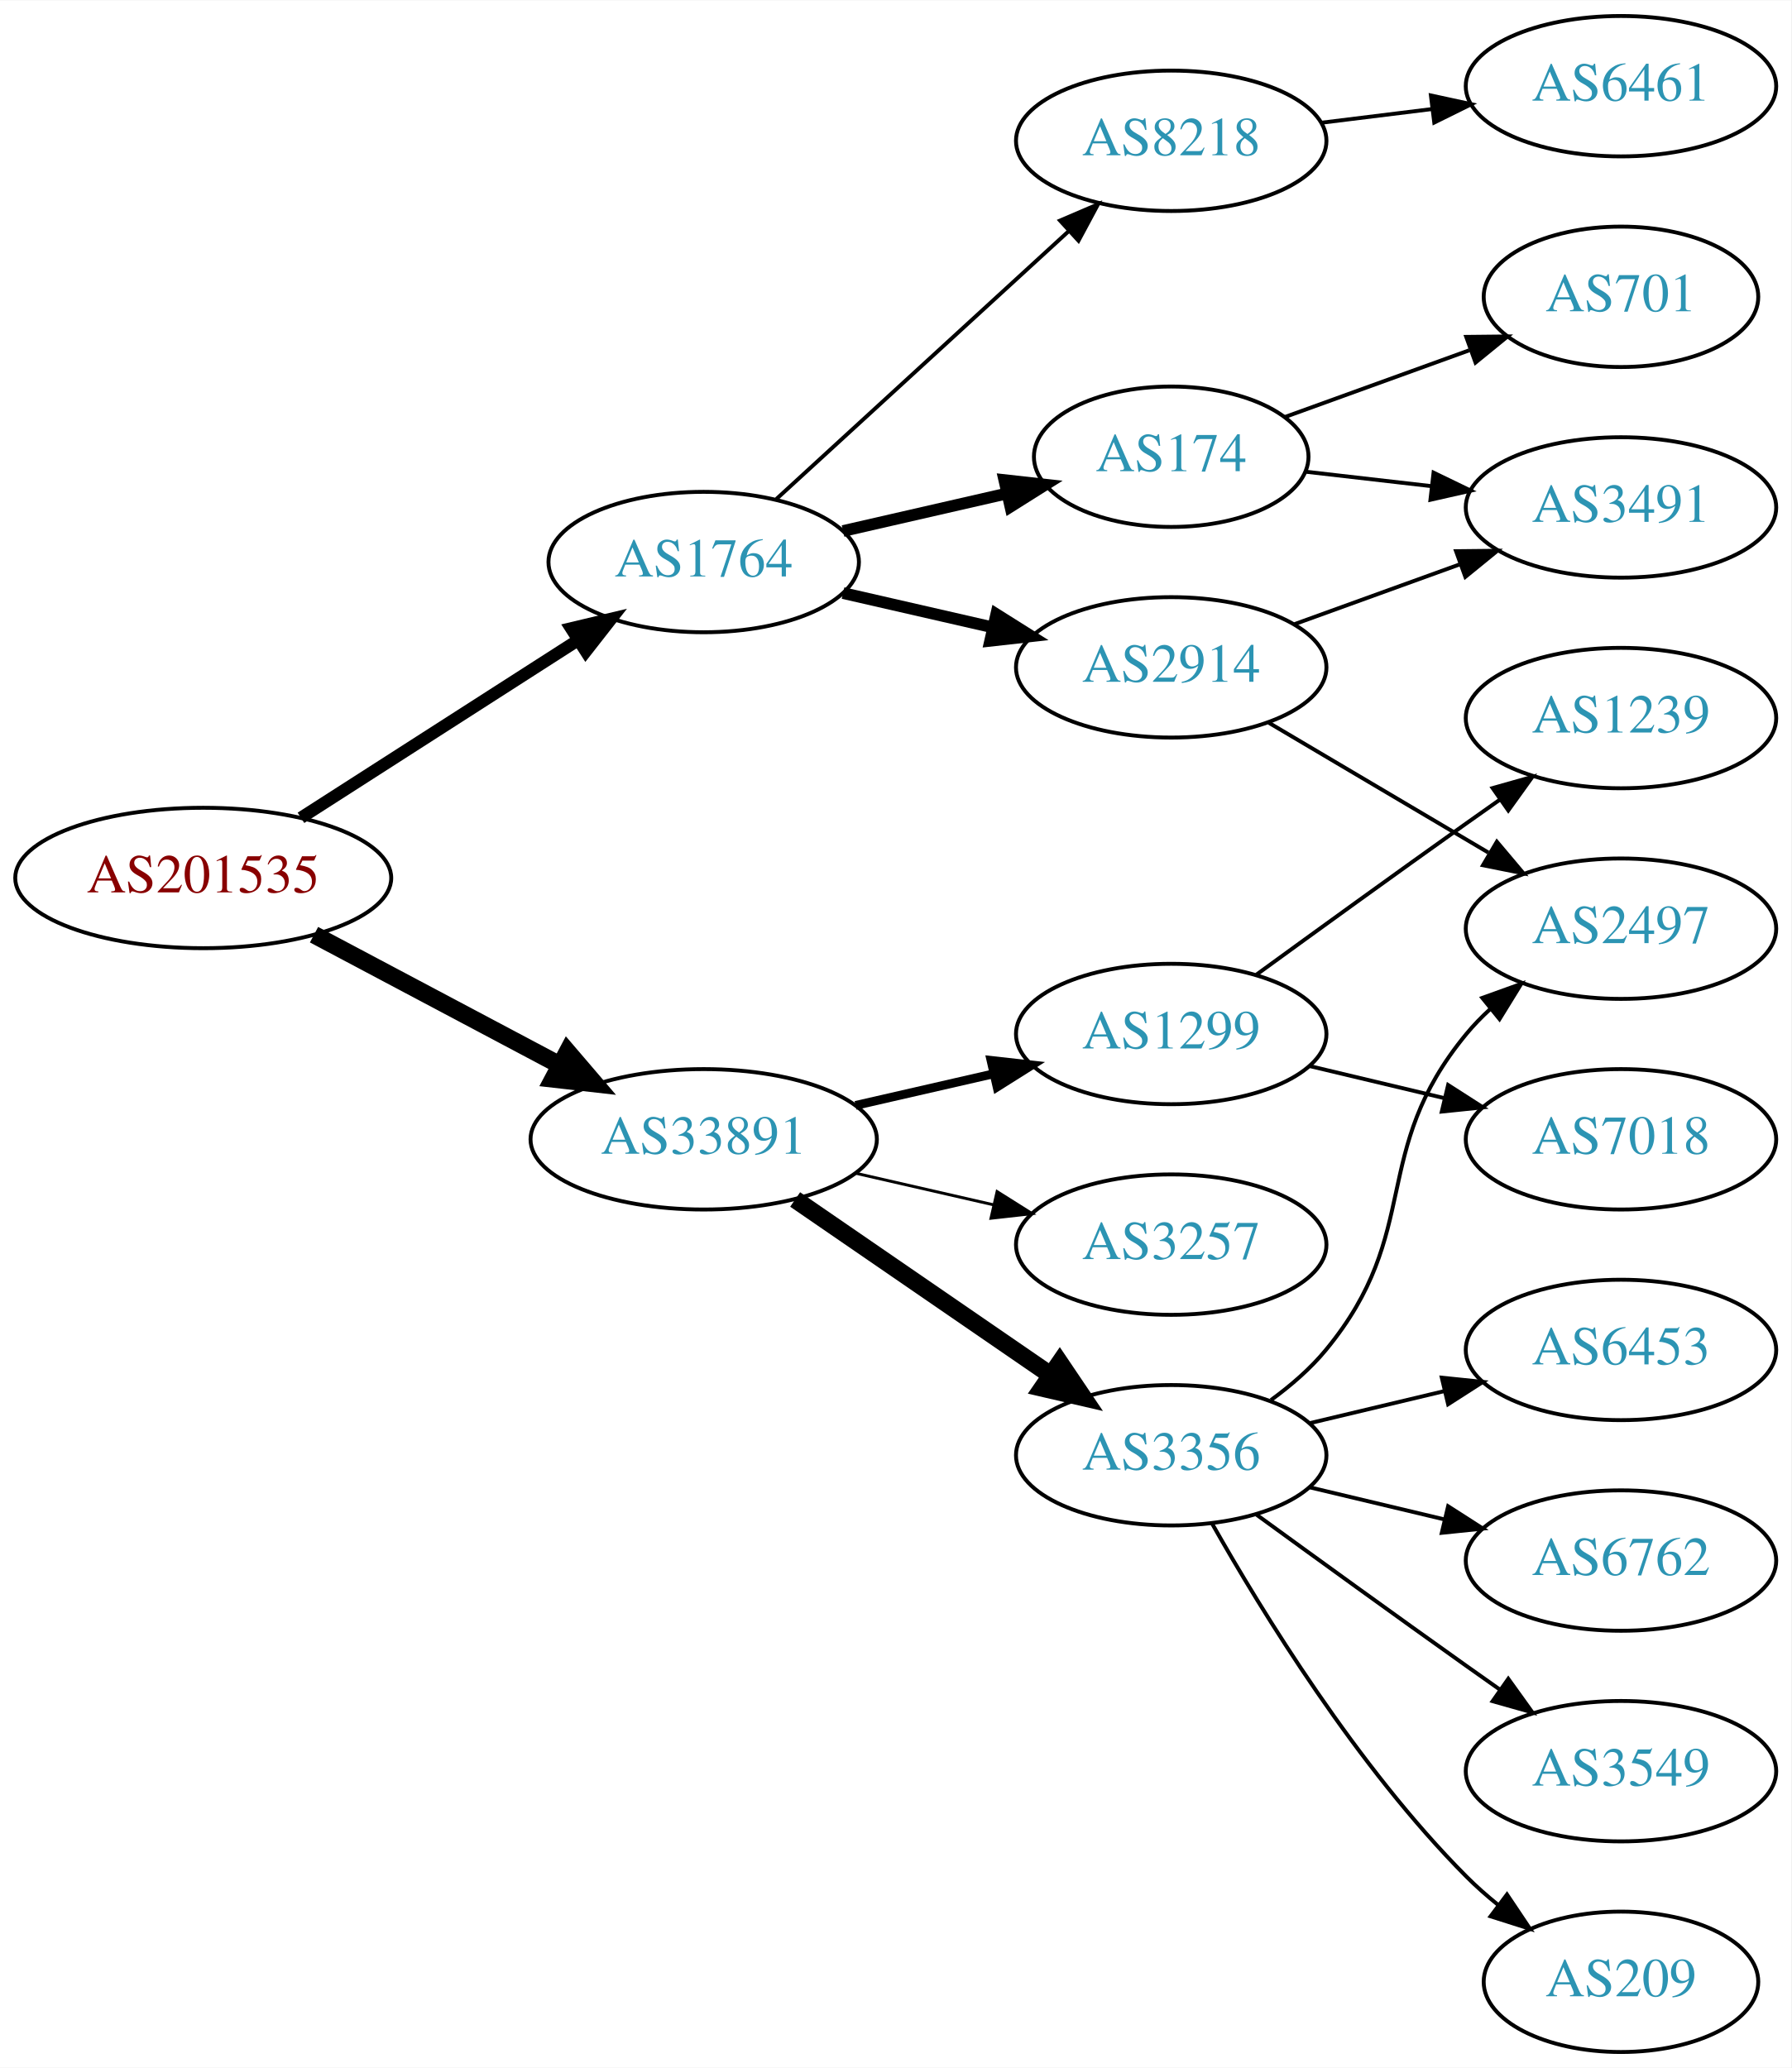
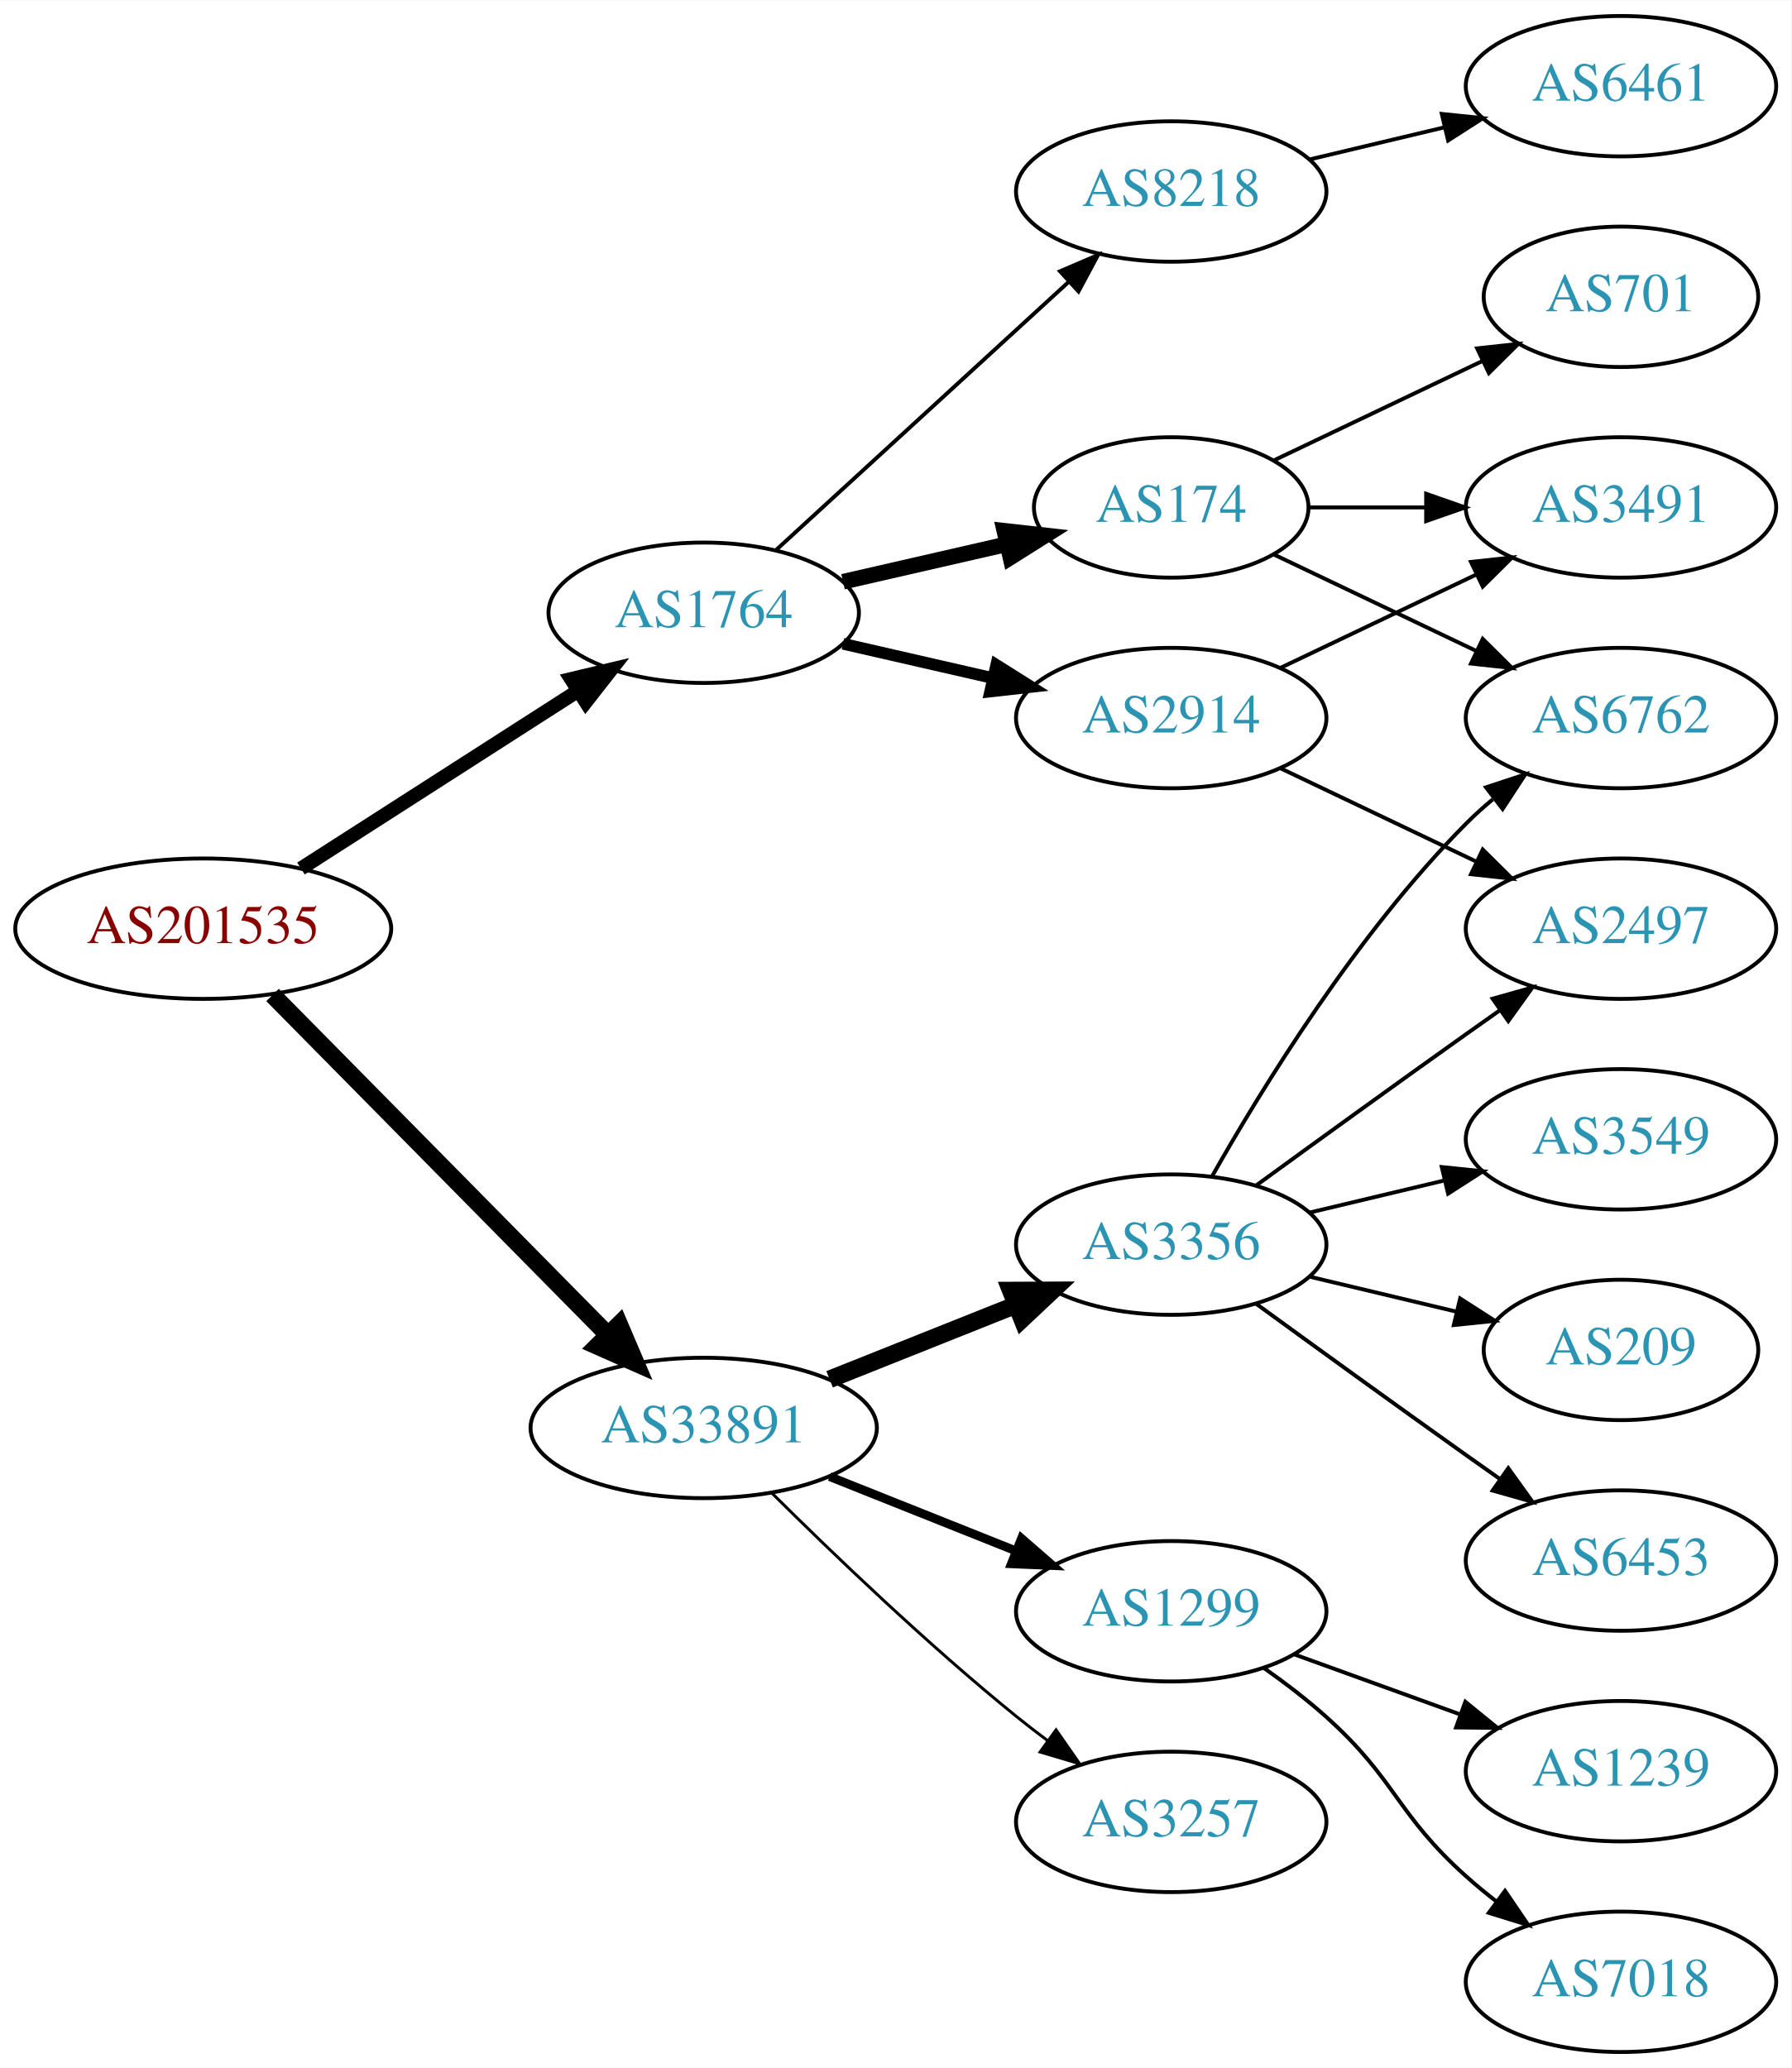
<svg xmlns="http://www.w3.org/2000/svg" xmlns:xlink="http://www.w3.org/1999/xlink" width="459pt" height="530pt" viewBox="0.00 0.00 459.17 530.00">
  <g id="graph0" class="graph" transform="scale(1 1) rotate(0) translate(4 526)">
    <polygon fill="white" stroke="none" points="-4,4 -4,-526 455.17,-526 455.17,4 -4,4" />
    <g id="node1" class="node">
      <g id="a_node1">
        <a xlink:href="/asn/201535" xlink:title="AS201535 ~ andom-tec [AT]">
-           <ellipse fill="#ffffff" stroke="black" cx="48.096" cy="-301" rx="48.192" ry="18" />
-           <text text-anchor="middle" x="48.096" y="-297.3" font-family="Times,serif" font-size="14.00" fill="#880000">AS201535</text>
+           <ellipse fill="#ffffff" stroke="black" cx="48.096" cy="-288" rx="48.192" ry="18" />
+           <text text-anchor="middle" x="48.096" y="-284.3" font-family="Times,serif" font-size="14.00" fill="#880000">AS201535</text>
        </a>
      </g>
    </g>
    <g id="node2" class="node">
      <g id="a_node2">
        <a xlink:href="/asn/1764" xlink:title="AS1764 ~ NEXTLAYER-AS [AT]">
-           <ellipse fill="#ffffff" stroke="black" cx="176.388" cy="-382" rx="39.794" ry="18" />
-           <text text-anchor="middle" x="176.388" y="-378.3" font-family="Times,serif" font-size="14.00" fill="#2c94b3">AS1764</text>
+           <ellipse fill="#ffffff" stroke="black" cx="176.388" cy="-369" rx="39.794" ry="18" />
+           <text text-anchor="middle" x="176.388" y="-365.3" font-family="Times,serif" font-size="14.00" fill="#2c94b3">AS1764</text>
        </a>
      </g>
    </g>
    <g id="edge1" class="edge">
-       <path fill="none" stroke="black" stroke-width="3.15" d="M73.147,-316.426C93.276,-329.336 122.141,-347.849 144.071,-361.915" />
-       <polygon fill="black" stroke="black" stroke-width="3.15" points="142.393,-364.996 152.7,-367.449 146.172,-359.104 142.393,-364.996" />
+       <path fill="none" stroke="black" stroke-width="3.6" d="M73.147,-303.426C93.276,-316.336 122.141,-334.849 144.071,-348.915" />
+       <polygon fill="black" stroke="black" stroke-width="3.6" points="142.393,-351.996 152.7,-354.449 146.172,-346.104 142.393,-351.996" />
    </g>
    <g id="node3" class="node">
      <g id="a_node3">
        <a xlink:href="/asn/33891" xlink:title="AS33891 ~ CORE-BACKBONE GMBH GLOBAL NETWORK [DE]">
-           <ellipse fill="#ffffff" stroke="black" cx="176.388" cy="-234" rx="44.393" ry="18" />
-           <text text-anchor="middle" x="176.388" y="-230.3" font-family="Times,serif" font-size="14.00" fill="#2c94b3">AS33891</text>
+           <ellipse fill="#ffffff" stroke="black" cx="176.388" cy="-160" rx="44.393" ry="18" />
+           <text text-anchor="middle" x="176.388" y="-156.3" font-family="Times,serif" font-size="14.00" fill="#2c94b3">AS33891</text>
        </a>
      </g>
    </g>
    <g id="edge2" class="edge">
-       <path fill="none" stroke="black" stroke-width="4.5" d="M76.499,-286.462C94.995,-276.65 119.591,-263.601 139.626,-252.972" />
-       <polygon fill="black" stroke="black" stroke-width="4.5" points="141.483,-256.444 148.471,-248.279 137.792,-249.488 141.483,-256.444" />
+       <path fill="none" stroke="black" stroke-width="4.5" d="M65.866,-271.003C87.878,-248.693 126.647,-209.4 151.661,-184.047" />
+       <polygon fill="black" stroke="black" stroke-width="4.5" points="154.728,-186.545 158.949,-176.661 149.123,-181.014 154.728,-186.545" />
    </g>
    <g id="node4" class="node">
      <g id="a_node4">
-         <a xlink:href="/asn/174" xlink:title="AS174 ~ Cogent Communications [US]">
-           <ellipse fill="#ffffff" stroke="black" cx="296.23" cy="-409" rx="35.194" ry="18" />
-           <text text-anchor="middle" x="296.23" y="-405.3" font-family="Times,serif" font-size="14.00" fill="#2c94b3">AS174</text>
+         <a xlink:href="/asn/8218" xlink:title="AS8218 ~ legacy Neotelecoms [FR]">
+           <ellipse fill="#ffffff" stroke="black" cx="296.23" cy="-477" rx="39.794" ry="18" />
+           <text text-anchor="middle" x="296.23" y="-473.3" font-family="Times,serif" font-size="14.00" fill="#2c94b3">AS8218</text>
        </a>
      </g>
    </g>
    <g id="edge3" class="edge">
-       <path fill="none" stroke="black" stroke-width="3" d="M212.107,-389.955C225.199,-392.955 240.222,-396.396 253.862,-399.522" />
-       <polygon fill="black" stroke="black" stroke-width="3" points="253.44,-403.016 263.97,-401.838 255.004,-396.193 253.44,-403.016" />
+       <path fill="none" stroke="black" d="M195.03,-385.169C214.902,-403.382 247.365,-433.133 269.934,-453.817" />
+       <polygon fill="black" stroke="black" points="267.73,-456.545 277.467,-460.721 272.46,-451.384 267.73,-456.545" />
    </g>
    <g id="node5" class="node">
      <g id="a_node5">
        <a xlink:href="/asn/2914" xlink:title="AS2914 ~ NTT America, Inc. [US]">
-           <ellipse fill="#ffffff" stroke="black" cx="296.23" cy="-355" rx="39.794" ry="18" />
-           <text text-anchor="middle" x="296.23" y="-351.3" font-family="Times,serif" font-size="14.00" fill="#2c94b3">AS2914</text>
+           <ellipse fill="#ffffff" stroke="black" cx="296.23" cy="-342" rx="39.794" ry="18" />
+           <text text-anchor="middle" x="296.23" y="-338.3" font-family="Times,serif" font-size="14.00" fill="#2c94b3">AS2914</text>
        </a>
      </g>
    </g>
    <g id="edge4" class="edge">
-       <path fill="none" stroke="black" stroke-width="3" d="M212.107,-374.045C224.107,-371.296 237.728,-368.175 250.42,-365.267" />
-       <polygon fill="black" stroke="black" stroke-width="3" points="251.386,-368.636 260.352,-362.991 249.823,-361.813 251.386,-368.636" />
+       <path fill="none" stroke="black" stroke-width="3" d="M212.107,-361.045C224.107,-358.296 237.728,-355.175 250.42,-352.267" />
+       <polygon fill="black" stroke="black" stroke-width="3" points="251.386,-355.636 260.352,-349.991 249.823,-348.813 251.386,-355.636" />
    </g>
    <g id="node6" class="node">
      <g id="a_node6">
-         <a xlink:href="/asn/8218" xlink:title="AS8218 ~ legacy Neotelecoms [FR]">
-           <ellipse fill="#ffffff" stroke="black" cx="296.23" cy="-490" rx="39.794" ry="18" />
-           <text text-anchor="middle" x="296.23" y="-486.3" font-family="Times,serif" font-size="14.00" fill="#2c94b3">AS8218</text>
+         <a xlink:href="/asn/174" xlink:title="AS174 ~ Cogent Communications [US]">
+           <ellipse fill="#ffffff" stroke="black" cx="296.23" cy="-396" rx="35.194" ry="18" />
+           <text text-anchor="middle" x="296.23" y="-392.3" font-family="Times,serif" font-size="14.00" fill="#2c94b3">AS174</text>
        </a>
      </g>
    </g>
    <g id="edge5" class="edge">
-       <path fill="none" stroke="black" d="M195.03,-398.169C214.902,-416.382 247.365,-446.133 269.934,-466.817" />
-       <polygon fill="black" stroke="black" points="267.73,-469.545 277.467,-473.721 272.46,-464.384 267.73,-469.545" />
-     </g>
-     <g id="node11" class="node">
-       <g id="a_node11">
-         <a xlink:href="/asn/1299" xlink:title="AS1299 ~ Telia Carrier [EU]">
-           <ellipse fill="#ffffff" stroke="black" cx="296.23" cy="-261" rx="39.794" ry="18" />
-           <text text-anchor="middle" x="296.23" y="-257.3" font-family="Times,serif" font-size="14.00" fill="#2c94b3">AS1299</text>
-         </a>
-       </g>
-     </g>
-     <g id="edge11" class="edge">
-       <path fill="none" stroke="black" stroke-width="2.25" d="M215.322,-242.692C226.563,-245.267 238.976,-248.111 250.599,-250.774" />
-       <polygon fill="black" stroke="black" stroke-width="2.25" points="250.031,-254.235 260.56,-253.057 251.595,-247.412 250.031,-254.235" />
+       <path fill="none" stroke="black" stroke-width="4" d="M212.107,-376.955C225.199,-379.955 240.222,-383.396 253.862,-386.522" />
+       <polygon fill="black" stroke="black" stroke-width="4" points="253.44,-390.016 263.97,-388.838 255.004,-383.193 253.44,-390.016" />
    </g>
    <g id="node12" class="node">
      <g id="a_node12">
        <a xlink:href="/asn/3356" xlink:title="AS3356 ~ Level 3 Parent, LLC [US]">
-           <ellipse fill="#ffffff" stroke="black" cx="296.23" cy="-153" rx="39.794" ry="18" />
-           <text text-anchor="middle" x="296.23" y="-149.3" font-family="Times,serif" font-size="14.00" fill="#2c94b3">AS3356</text>
+           <ellipse fill="#ffffff" stroke="black" cx="296.23" cy="-207" rx="39.794" ry="18" />
+           <text text-anchor="middle" x="296.23" y="-203.3" font-family="Times,serif" font-size="14.00" fill="#2c94b3">AS3356</text>
        </a>
      </g>
    </g>
    <g id="edge12" class="edge">
-       <path fill="none" stroke="black" stroke-width="4.5" d="M199.83,-218.574C218.412,-205.802 244.972,-187.545 265.352,-173.537" />
-       <polygon fill="black" stroke="black" stroke-width="4.5" points="267.656,-176.731 273.666,-167.822 263.195,-170.242 267.656,-176.731" />
+       <path fill="none" stroke="black" stroke-width="4.5" d="M208.658,-172.472C223.339,-178.327 240.983,-185.364 256.501,-191.553" />
+       <polygon fill="black" stroke="black" stroke-width="4.5" points="255.095,-195.232 265.842,-195.279 258.013,-187.917 255.095,-195.232" />
    </g>
    <g id="node13" class="node">
      <g id="a_node13">
+         <a xlink:href="/asn/1299" xlink:title="AS1299 ~ Telia Carrier [EU]">
+           <ellipse fill="#ffffff" stroke="black" cx="296.23" cy="-113" rx="39.794" ry="18" />
+           <text text-anchor="middle" x="296.23" y="-109.3" font-family="Times,serif" font-size="14.00" fill="#2c94b3">AS1299</text>
+         </a>
+       </g>
+     </g>
+     <g id="edge13" class="edge">
+       <path fill="none" stroke="black" stroke-width="2.25" d="M208.658,-147.528C223.339,-141.673 240.983,-134.636 256.501,-128.447" />
+       <polygon fill="black" stroke="black" stroke-width="2.25" points="257.851,-131.677 265.842,-124.721 255.257,-125.175 257.851,-131.677" />
+     </g>
+     <g id="node14" class="node">
+       <g id="a_node14">
        <a xlink:href="/asn/3257" xlink:title="AS3257 ~ GTT [DE]">
-           <ellipse fill="#ffffff" stroke="black" cx="296.23" cy="-207" rx="39.794" ry="18" />
-           <text text-anchor="middle" x="296.23" y="-203.3" font-family="Times,serif" font-size="14.00" fill="#2c94b3">AS3257</text>
-         </a>
-       </g>
-     </g>
-     <g id="edge13" class="edge">
-       <path fill="none" stroke="black" stroke-width="0.75" d="M215.322,-225.308C226.563,-222.733 238.976,-219.889 250.599,-217.226" />
-       <polygon fill="black" stroke="black" stroke-width="0.75" points="251.595,-220.588 260.56,-214.943 250.031,-213.765 251.595,-220.588" />
+           <ellipse fill="#ffffff" stroke="black" cx="296.23" cy="-59" rx="39.794" ry="18" />
+           <text text-anchor="middle" x="296.23" y="-55.3" font-family="Times,serif" font-size="14.00" fill="#2c94b3">AS3257</text>
+         </a>
+       </g>
+     </g>
+     <g id="edge14" class="edge">
+       <path fill="none" stroke="black" stroke-width="0.75" d="M193.756,-143.403C209.352,-127.911 233.77,-104.473 256.584,-86 259.128,-83.94 261.821,-81.864 264.553,-79.828" />
+       <polygon fill="black" stroke="black" stroke-width="0.75" points="266.708,-82.59 272.763,-73.895 262.608,-76.916 266.708,-82.59" />
    </g>
    <g id="node7" class="node">
      <g id="a_node7">
+         <a xlink:href="/asn/6461" xlink:title="AS6461 ~ Zayo Bandwidth [US]">
+           <ellipse fill="#ffffff" stroke="black" cx="411.523" cy="-504" rx="39.794" ry="18" />
+           <text text-anchor="middle" x="411.523" y="-500.3" font-family="Times,serif" font-size="14.00" fill="#2c94b3">AS6461</text>
+         </a>
+       </g>
+     </g>
+     <g id="edge6" class="edge">
+       <path fill="none" stroke="black" d="M331.837,-485.248C342.709,-487.838 354.863,-490.735 366.305,-493.462" />
+       <polygon fill="black" stroke="black" points="365.589,-496.889 376.128,-495.803 367.212,-490.08 365.589,-496.889" />
+     </g>
+     <g id="node8" class="node">
+       <g id="a_node8">
        <a xlink:href="/asn/3491" xlink:title="AS3491 ~ PCCW Global, Inc. [US]">
          <ellipse fill="#ffffff" stroke="black" cx="411.523" cy="-396" rx="39.794" ry="18" />
          <text text-anchor="middle" x="411.523" y="-392.3" font-family="Times,serif" font-size="14.00" fill="#2c94b3">AS3491</text>
        </a>
      </g>
    </g>
-     <g id="edge6" class="edge">
-       <path fill="none" stroke="black" d="M330.609,-405.17C340.699,-404.012 351.982,-402.717 362.817,-401.474" />
-       <polygon fill="black" stroke="black" points="363.479,-404.921 373.014,-400.304 362.681,-397.967 363.479,-404.921" />
-     </g>
-     <g id="node8" class="node">
-       <g id="a_node8">
-         <a xlink:href="/asn/701" xlink:title="AS701 ~ UUNET [US]">
-           <ellipse fill="#ffffff" stroke="black" cx="411.523" cy="-450" rx="35.194" ry="18" />
-           <text text-anchor="middle" x="411.523" y="-446.3" font-family="Times,serif" font-size="14.00" fill="#2c94b3">AS701</text>
-         </a>
-       </g>
-     </g>
    <g id="edge7" class="edge">
-       <path fill="none" stroke="black" d="M325.235,-419.135C339.533,-424.309 357.135,-430.679 372.627,-436.286" />
-       <polygon fill="black" stroke="black" points="371.853,-439.728 382.448,-439.84 374.235,-433.146 371.853,-439.728" />
-     </g>
-     <g id="edge9" class="edge">
-       <path fill="none" stroke="black" d="M327.889,-366.095C340.861,-370.79 356.155,-376.324 370.035,-381.348" />
-       <polygon fill="black" stroke="black" points="369.246,-384.784 379.84,-384.896 371.628,-378.202 369.246,-384.784" />
+       <path fill="none" stroke="black" d="M324.367,-354.934C339.361,-362.081 358.182,-371.052 374.405,-378.785" />
+       <polygon fill="black" stroke="black" points="373.075,-382.028 383.608,-383.171 376.087,-375.709 373.075,-382.028" />
    </g>
    <g id="node9" class="node">
      <g id="a_node9">
        <a xlink:href="/asn/2497" xlink:title="AS2497 ~ Internet Initiative Japan Inc. [JP]">
          <ellipse fill="#ffffff" stroke="black" cx="411.523" cy="-288" rx="39.794" ry="18" />
          <text text-anchor="middle" x="411.523" y="-284.3" font-family="Times,serif" font-size="14.00" fill="#2c94b3">AS2497</text>
        </a>
      </g>
    </g>
    <g id="edge8" class="edge">
-       <path fill="none" stroke="black" d="M321.257,-340.791C337.629,-331.109 359.516,-318.165 377.52,-307.518" />
-       <polygon fill="black" stroke="black" points="379.705,-310.292 386.531,-302.188 376.142,-304.266 379.705,-310.292" />
+       <path fill="none" stroke="black" d="M324.367,-329.066C339.361,-321.919 358.182,-312.948 374.405,-305.215" />
+       <polygon fill="black" stroke="black" points="376.087,-308.291 383.608,-300.829 373.075,-301.972 376.087,-308.291" />
+     </g>
+     <g id="edge9" class="edge">
+       <path fill="none" stroke="black" d="M331.529,-396C340.906,-396 351.257,-396 361.291,-396" />
+       <polygon fill="black" stroke="black" points="361.58,-399.5 371.58,-396 361.58,-392.5 361.58,-399.5" />
    </g>
    <g id="node10" class="node">
      <g id="a_node10">
-         <a xlink:href="/asn/6461" xlink:title="AS6461 ~ Zayo Bandwidth [US]">
-           <ellipse fill="#ffffff" stroke="black" cx="411.523" cy="-504" rx="39.794" ry="18" />
-           <text text-anchor="middle" x="411.523" y="-500.3" font-family="Times,serif" font-size="14.00" fill="#2c94b3">AS6461</text>
+         <a xlink:href="/asn/701" xlink:title="AS701 ~ UUNET [US]">
+           <ellipse fill="#ffffff" stroke="black" cx="411.523" cy="-450" rx="35.194" ry="18" />
+           <text text-anchor="middle" x="411.523" y="-446.3" font-family="Times,serif" font-size="14.00" fill="#2c94b3">AS701</text>
        </a>
      </g>
    </g>
    <g id="edge10" class="edge">
-       <path fill="none" stroke="black" d="M334.64,-494.623C343.728,-495.746 353.566,-496.962 363.05,-498.134" />
-       <polygon fill="black" stroke="black" points="362.798,-501.629 373.152,-499.382 363.657,-494.682 362.798,-501.629" />
-     </g>
-     <g id="node14" class="node">
-       <g id="a_node14">
-         <a xlink:href="/asn/7018" xlink:title="AS7018 ~ AT&amp;T Services, Inc. [US]">
-           <ellipse fill="#ffffff" stroke="black" cx="411.523" cy="-234" rx="39.794" ry="18" />
-           <text text-anchor="middle" x="411.523" y="-230.3" font-family="Times,serif" font-size="14.00" fill="#2c94b3">AS7018</text>
-         </a>
-       </g>
-     </g>
-     <g id="edge14" class="edge">
-       <path fill="none" stroke="black" d="M331.837,-252.752C342.709,-250.162 354.863,-247.265 366.305,-244.538" />
-       <polygon fill="black" stroke="black" points="367.212,-247.92 376.128,-242.197 365.589,-241.111 367.212,-247.92" />
+       <path fill="none" stroke="black" d="M322.655,-408.119C338.398,-415.622 358.82,-425.356 376.013,-433.551" />
+       <polygon fill="black" stroke="black" points="374.65,-436.779 385.183,-437.922 377.662,-430.46 374.65,-436.779" />
+     </g>
+     <g id="node11" class="node">
+       <g id="a_node11">
+         <a xlink:href="/asn/6762" xlink:title="AS6762 ~ TELECOM ITALIA SPARKLE S.p.A. [IT]">
+           <ellipse fill="#ffffff" stroke="black" cx="411.523" cy="-342" rx="39.794" ry="18" />
+           <text text-anchor="middle" x="411.523" y="-338.3" font-family="Times,serif" font-size="14.00" fill="#2c94b3">AS6762</text>
+         </a>
+       </g>
+     </g>
+     <g id="edge11" class="edge">
+       <path fill="none" stroke="black" d="M322.655,-383.881C337.958,-376.587 357.681,-367.186 374.563,-359.14" />
+       <polygon fill="black" stroke="black" points="376.082,-362.293 383.604,-354.831 373.071,-355.974 376.082,-362.293" />
+     </g>
+     <g id="edge16" class="edge">
+       <path fill="none" stroke="black" d="M318.078,-222.222C333.012,-233.091 353.626,-248.025 371.877,-261 374.697,-263.005 377.64,-265.085 380.588,-267.159" />
+       <polygon fill="black" stroke="black" points="378.616,-270.05 388.813,-272.926 382.634,-264.319 378.616,-270.05" />
+     </g>
+     <g id="edge15" class="edge">
+       <path fill="none" stroke="black" d="M306.69,-224.49C319.472,-247.096 343.904,-286.886 371.877,-315 373.987,-317.121 376.283,-319.188 378.669,-321.171" />
+       <polygon fill="black" stroke="black" points="376.921,-324.242 386.984,-327.556 381.184,-318.69 376.921,-324.242" />
    </g>
    <g id="node15" class="node">
      <g id="a_node15">
-         <a xlink:href="/asn/1239" xlink:title="AS1239 ~ Sprint [US]">
-           <ellipse fill="#ffffff" stroke="black" cx="411.523" cy="-342" rx="39.794" ry="18" />
-           <text text-anchor="middle" x="411.523" y="-338.3" font-family="Times,serif" font-size="14.00" fill="#2c94b3">AS1239</text>
-         </a>
-       </g>
-     </g>
-     <g id="edge15" class="edge">
-       <path fill="none" stroke="black" d="M318.078,-276.222C333.012,-287.091 353.626,-302.025 371.877,-315 374.697,-317.005 377.64,-319.085 380.588,-321.159" />
-       <polygon fill="black" stroke="black" points="378.616,-324.05 388.813,-326.926 382.634,-318.319 378.616,-324.05" />
-     </g>
-     <g id="edge20" class="edge">
-       <path fill="none" stroke="black" d="M321.811,-167.156C326.905,-170.872 331.919,-175.201 335.877,-180 360.941,-210.394 346.812,-230.606 371.877,-261 373.732,-263.25 375.819,-265.396 378.038,-267.424" />
-       <polygon fill="black" stroke="black" points="375.973,-270.256 385.942,-273.844 380.386,-264.823 375.973,-270.256" />
+         <a xlink:href="/asn/3549" xlink:title="AS3549 ~ Level 3 Parent, LLC [US]">
+           <ellipse fill="#ffffff" stroke="black" cx="411.523" cy="-234" rx="39.794" ry="18" />
+           <text text-anchor="middle" x="411.523" y="-230.3" font-family="Times,serif" font-size="14.00" fill="#2c94b3">AS3549</text>
+         </a>
+       </g>
+     </g>
+     <g id="edge17" class="edge">
+       <path fill="none" stroke="black" d="M331.837,-215.248C342.709,-217.838 354.863,-220.735 366.305,-223.462" />
+       <polygon fill="black" stroke="black" points="365.589,-226.889 376.128,-225.803 367.212,-220.08 365.589,-226.889" />
    </g>
    <g id="node16" class="node">
      <g id="a_node16">
        <a xlink:href="/asn/209" xlink:title="AS209 ~ CenturyLink Communications, LLC [US]">
-           <ellipse fill="#ffffff" stroke="black" cx="411.523" cy="-18" rx="35.194" ry="18" />
-           <text text-anchor="middle" x="411.523" y="-14.3" font-family="Times,serif" font-size="14.00" fill="#2c94b3">AS209</text>
-         </a>
-       </g>
-     </g>
-     <g id="edge16" class="edge">
-       <path fill="none" stroke="black" d="M306.69,-135.51C319.472,-112.904 343.904,-73.114 371.877,-45 374.377,-42.487 377.138,-40.051 379.999,-37.739" />
-       <polygon fill="black" stroke="black" points="382.299,-40.389 388.196,-31.587 378.097,-34.79 382.299,-40.389" />
+           <ellipse fill="#ffffff" stroke="black" cx="411.523" cy="-180" rx="35.194" ry="18" />
+           <text text-anchor="middle" x="411.523" y="-176.3" font-family="Times,serif" font-size="14.00" fill="#2c94b3">AS209</text>
+         </a>
+       </g>
+     </g>
+     <g id="edge18" class="edge">
+       <path fill="none" stroke="black" d="M331.837,-198.752C343.632,-195.942 356.937,-192.771 369.204,-189.847" />
+       <polygon fill="black" stroke="black" points="370.293,-193.186 379.209,-187.463 368.67,-186.376 370.293,-193.186" />
    </g>
    <g id="node17" class="node">
      <g id="a_node17">
        <a xlink:href="/asn/6453" xlink:title="AS6453 ~ TATA COMMUNICATIONS (AMERICA) INC [US]">
-           <ellipse fill="#ffffff" stroke="black" cx="411.523" cy="-180" rx="39.794" ry="18" />
-           <text text-anchor="middle" x="411.523" y="-176.3" font-family="Times,serif" font-size="14.00" fill="#2c94b3">AS6453</text>
-         </a>
-       </g>
-     </g>
-     <g id="edge17" class="edge">
-       <path fill="none" stroke="black" d="M331.837,-161.248C342.709,-163.838 354.863,-166.735 366.305,-169.462" />
-       <polygon fill="black" stroke="black" points="365.589,-172.889 376.128,-171.803 367.212,-166.08 365.589,-172.889" />
+           <ellipse fill="#ffffff" stroke="black" cx="411.523" cy="-126" rx="39.794" ry="18" />
+           <text text-anchor="middle" x="411.523" y="-122.3" font-family="Times,serif" font-size="14.00" fill="#2c94b3">AS6453</text>
+         </a>
+       </g>
+     </g>
+     <g id="edge19" class="edge">
+       <path fill="none" stroke="black" d="M318.078,-191.778C333.012,-180.909 353.626,-165.975 371.877,-153 374.697,-150.995 377.64,-148.915 380.588,-146.841" />
+       <polygon fill="black" stroke="black" points="382.634,-149.681 388.813,-141.074 378.616,-143.95 382.634,-149.681" />
    </g>
    <g id="node18" class="node">
      <g id="a_node18">
-         <a xlink:href="/asn/6762" xlink:title="AS6762 ~ TELECOM ITALIA SPARKLE S.p.A. [IT]">
-           <ellipse fill="#ffffff" stroke="black" cx="411.523" cy="-126" rx="39.794" ry="18" />
-           <text text-anchor="middle" x="411.523" y="-122.3" font-family="Times,serif" font-size="14.00" fill="#2c94b3">AS6762</text>
-         </a>
-       </g>
-     </g>
-     <g id="edge18" class="edge">
-       <path fill="none" stroke="black" d="M331.837,-144.752C342.709,-142.162 354.863,-139.265 366.305,-136.538" />
-       <polygon fill="black" stroke="black" points="367.212,-139.92 376.128,-134.197 365.589,-133.111 367.212,-139.92" />
+         <a xlink:href="/asn/1239" xlink:title="AS1239 ~ Sprint [US]">
+           <ellipse fill="#ffffff" stroke="black" cx="411.523" cy="-72" rx="39.794" ry="18" />
+           <text text-anchor="middle" x="411.523" y="-68.3" font-family="Times,serif" font-size="14.00" fill="#2c94b3">AS1239</text>
+         </a>
+       </g>
+     </g>
+     <g id="edge20" class="edge">
+       <path fill="none" stroke="black" d="M327.889,-101.905C340.861,-97.21 356.155,-91.676 370.035,-86.652" />
+       <polygon fill="black" stroke="black" points="371.628,-89.798 379.84,-83.104 369.246,-83.216 371.628,-89.798" />
    </g>
    <g id="node19" class="node">
      <g id="a_node19">
-         <a xlink:href="/asn/3549" xlink:title="AS3549 ~ Level 3 Parent, LLC [US]">
-           <ellipse fill="#ffffff" stroke="black" cx="411.523" cy="-72" rx="39.794" ry="18" />
-           <text text-anchor="middle" x="411.523" y="-68.3" font-family="Times,serif" font-size="14.00" fill="#2c94b3">AS3549</text>
-         </a>
-       </g>
-     </g>
-     <g id="edge19" class="edge">
-       <path fill="none" stroke="black" d="M318.078,-137.778C333.012,-126.909 353.626,-111.975 371.877,-99 374.697,-96.995 377.64,-94.915 380.588,-92.841" />
-       <polygon fill="black" stroke="black" points="382.634,-95.681 388.813,-87.074 378.616,-89.95 382.634,-95.681" />
+         <a xlink:href="/asn/7018" xlink:title="AS7018 ~ AT&amp;T Services, Inc. [US]">
+           <ellipse fill="#ffffff" stroke="black" cx="411.523" cy="-18" rx="39.794" ry="18" />
+           <text text-anchor="middle" x="411.523" y="-14.3" font-family="Times,serif" font-size="14.00" fill="#2c94b3">AS7018</text>
+         </a>
+       </g>
+     </g>
+     <g id="edge21" class="edge">
+       <path fill="none" stroke="black" d="M319.995,-98.454C325.394,-94.641 330.997,-90.367 335.877,-86 353.946,-69.828 353.807,-61.172 371.877,-45 374.316,-42.817 376.937,-40.657 379.623,-38.565" />
+       <polygon fill="black" stroke="black" points="381.801,-41.307 387.758,-32.546 377.638,-35.68 381.801,-41.307" />
    </g>
  </g>
</svg>
